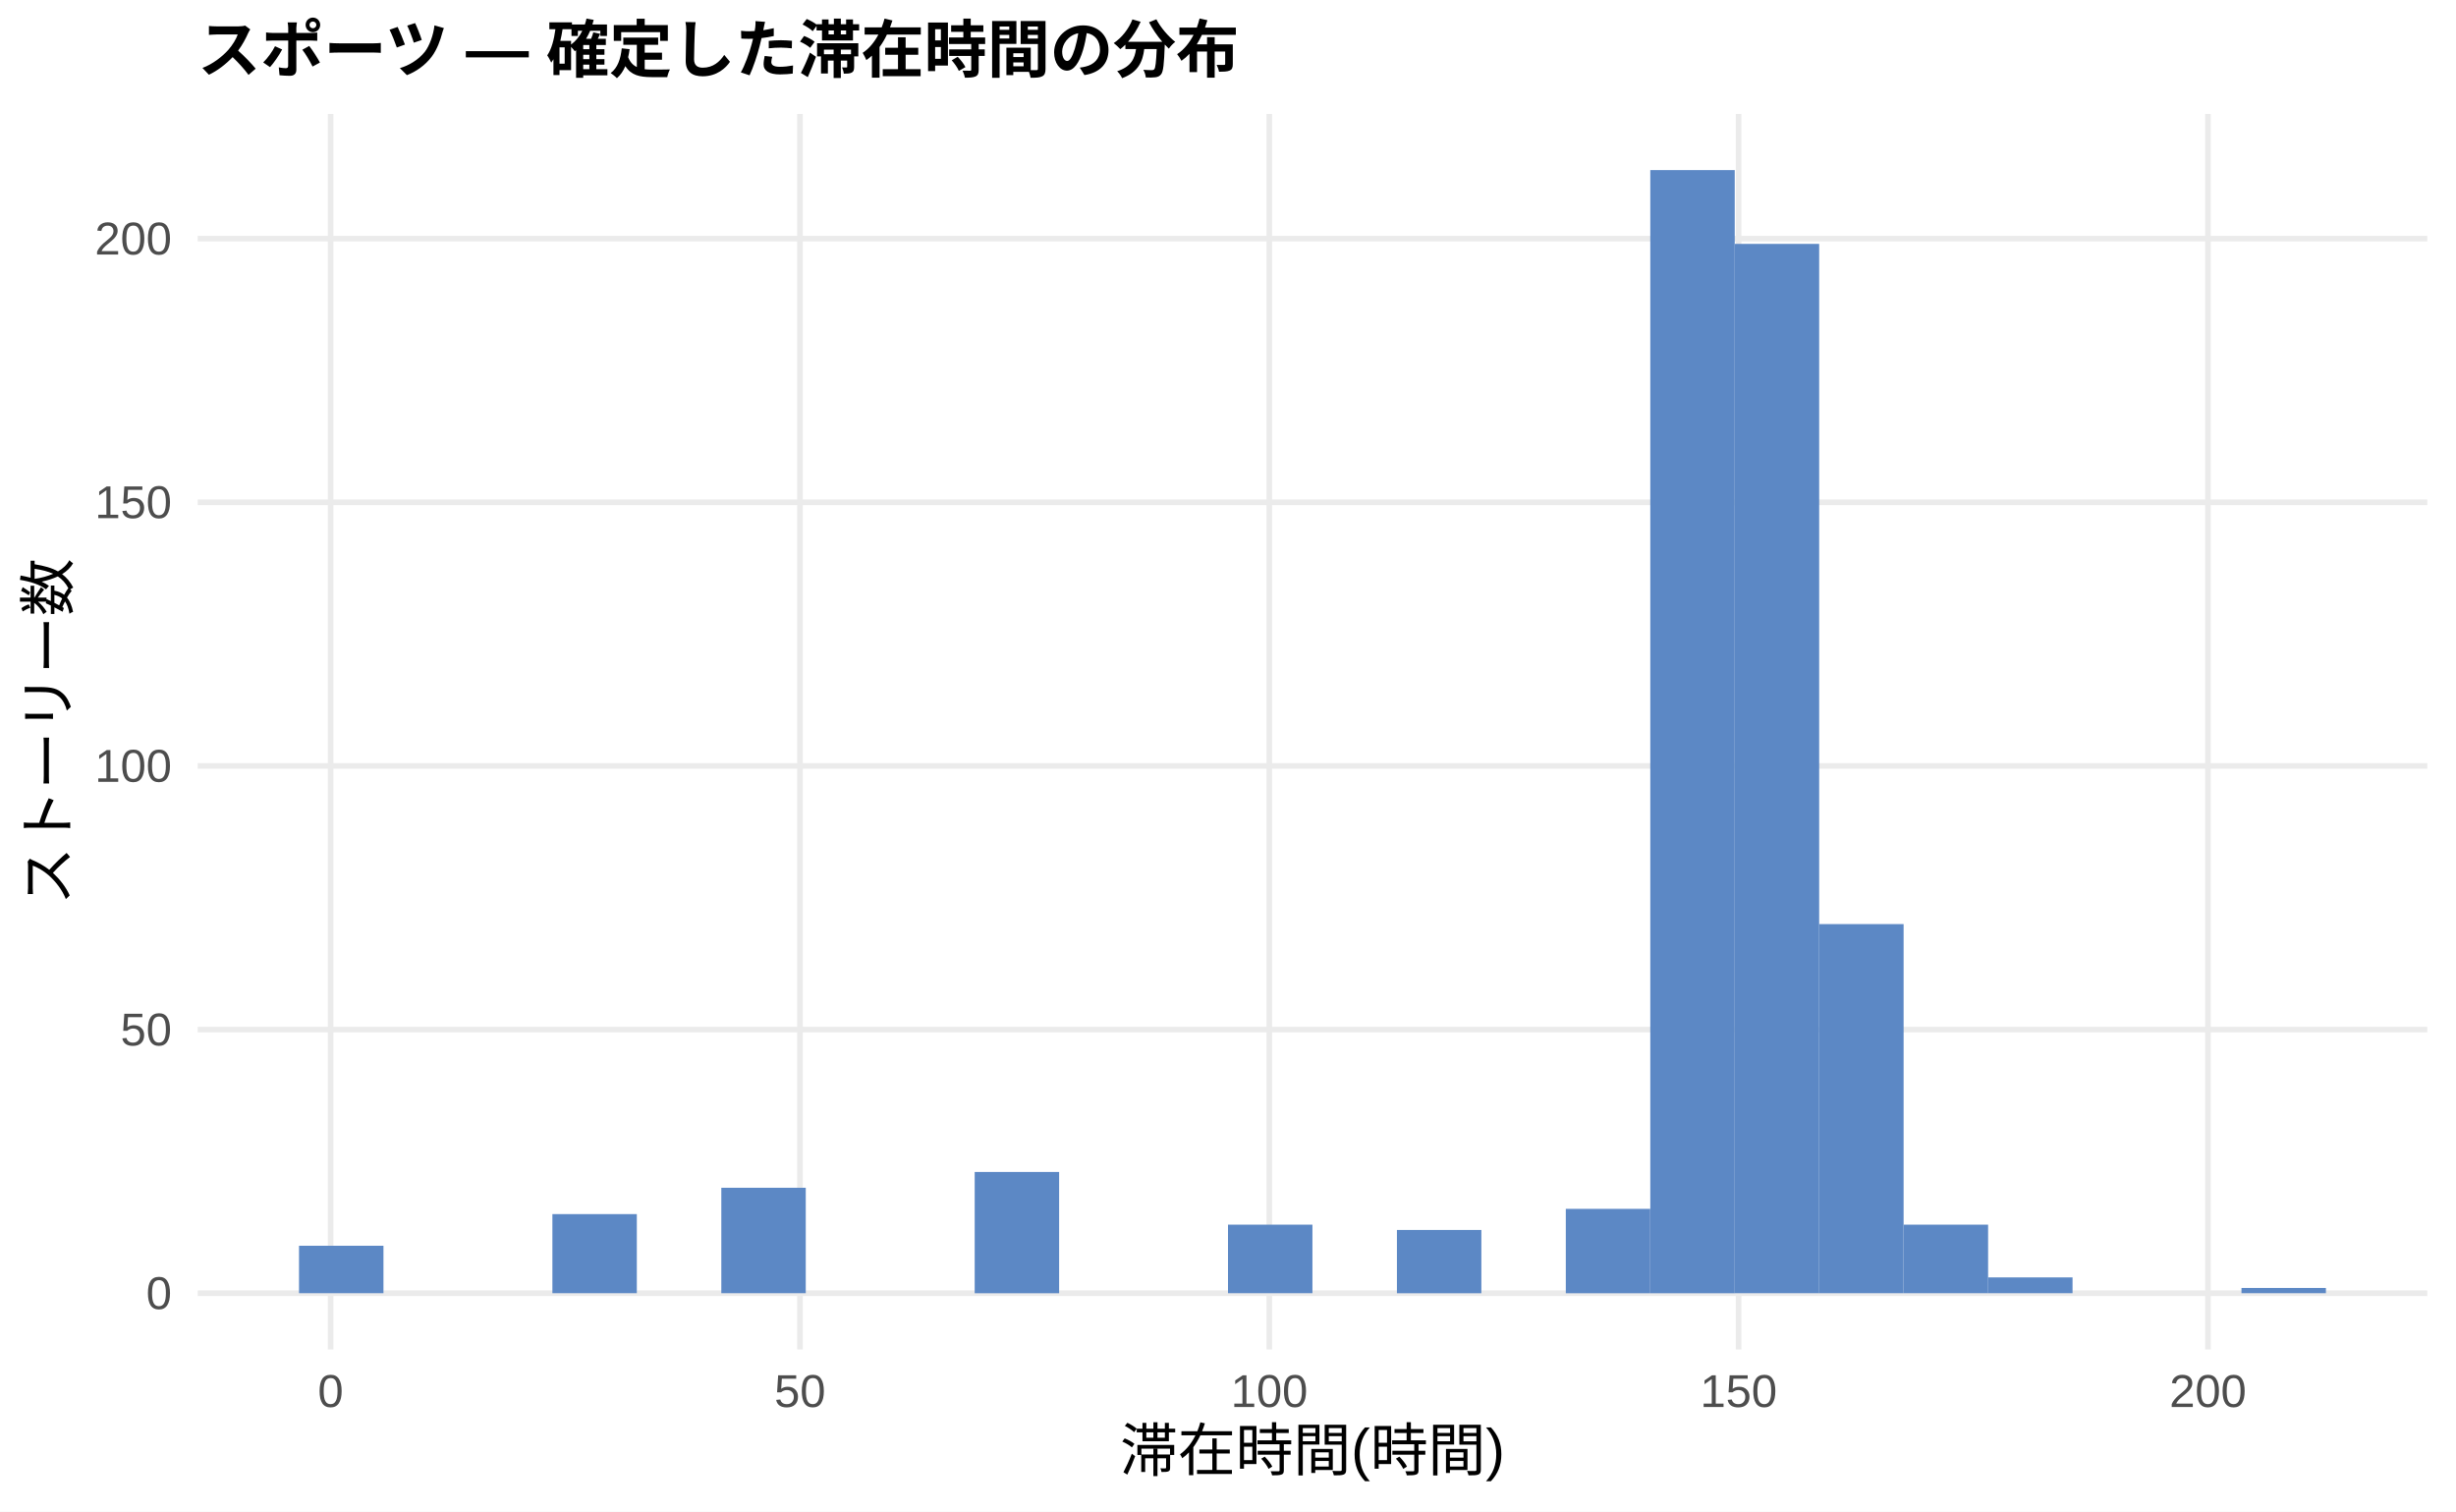
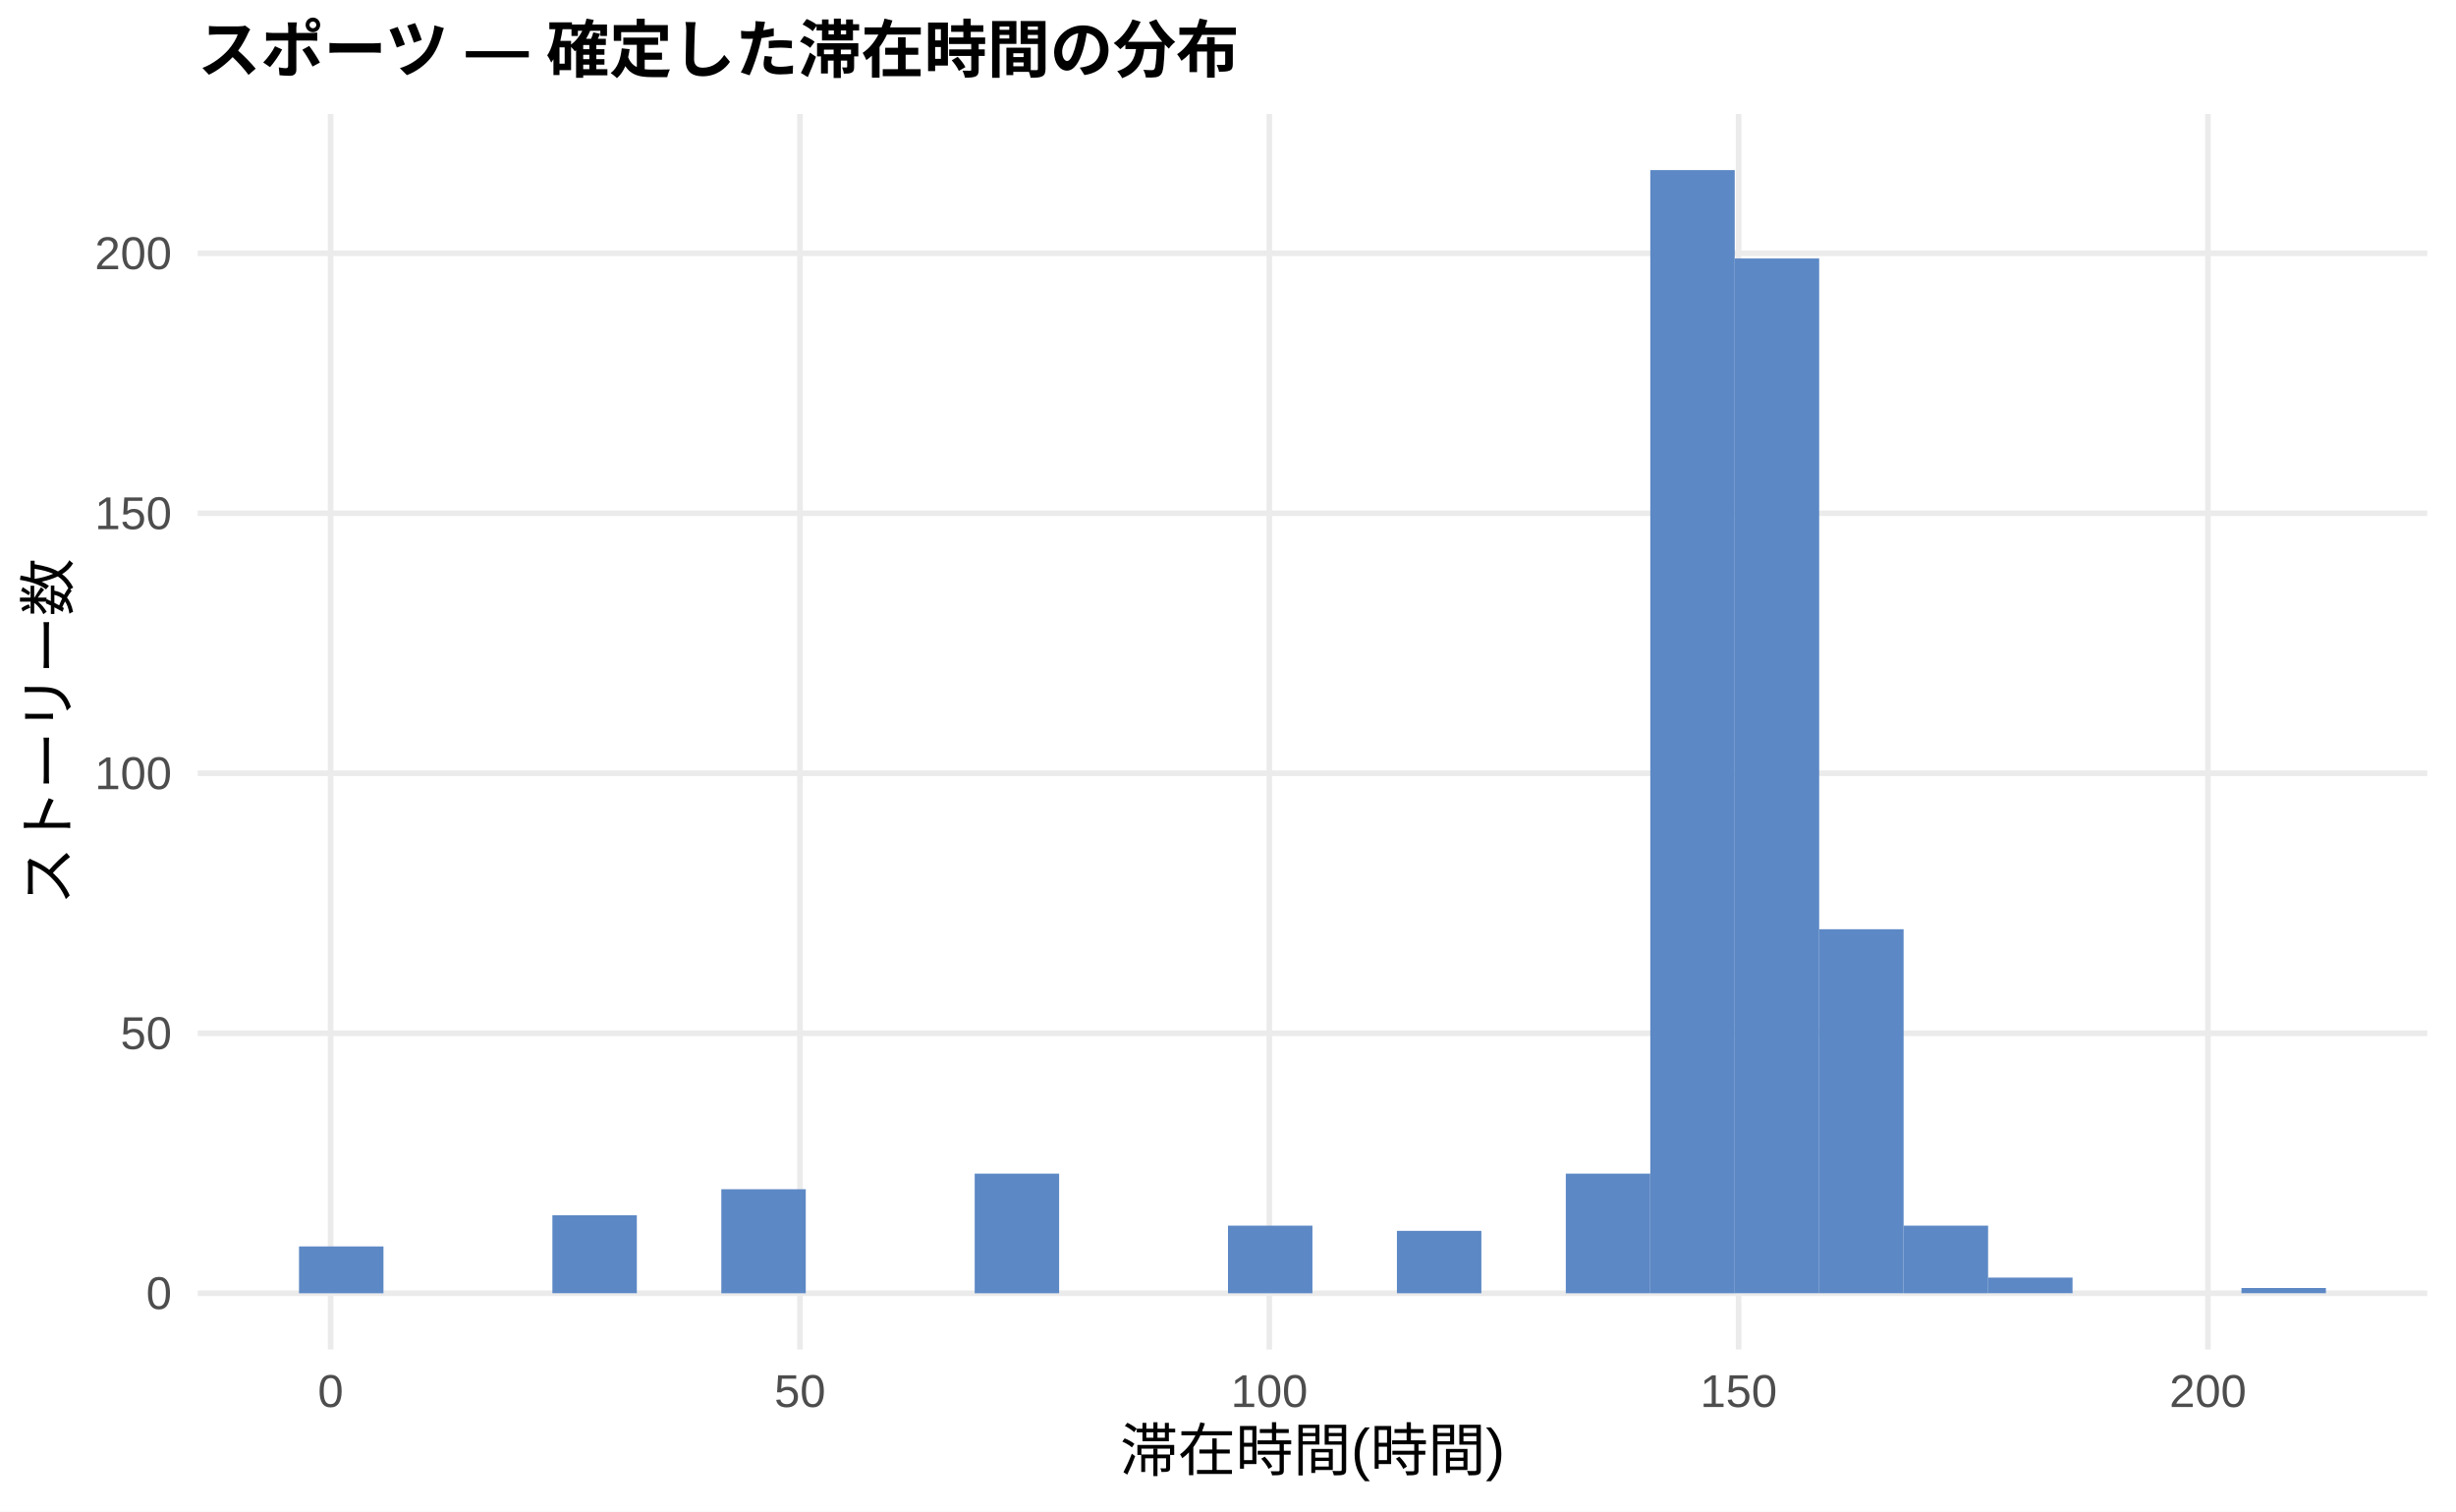
<svg xmlns="http://www.w3.org/2000/svg" width="468.00pt" height="288.00pt" viewBox="0 0 468.00 288.00">
  <g class="svglite">
    <defs>
      <style type="text/css">
    .svglite line, .svglite polyline, .svglite polygon, .svglite path, .svglite rect, .svglite circle {
      fill: none;
      stroke: #000000;
      stroke-linecap: round;
      stroke-linejoin: round;
      stroke-miterlimit: 10.00;
    }
    .svglite text {
      white-space: pre;
    }
    .svglite g.glyphgroup path {
      fill: inherit;
      stroke: none;
    }
  </style>
    </defs>
    <rect width="100%" height="100%" style="stroke: none; fill: #FFFFFF;" />
    <defs>
      <clipPath id="cpMC4wMHw0NjguMDB8MC4wMHwyODguMDA=">
        <rect x="0.00" y="0.00" width="468.00" height="288.00" />
      </clipPath>
    </defs>
    <g clip-path="url(#cpMC4wMHw0NjguMDB8MC4wMHwyODguMDA=)">
      <rect x="0.00" y="0.00" width="468.00" height="288.00" style="stroke-width: 1.07; stroke: none; fill: #FFFFFF;" />
    </g>
    <defs>
      <clipPath id="cpMzcuNjd8NDYyLjUyfDIxLjcxfDI1Ny4xMg==">
        <rect x="37.67" y="21.71" width="424.85" height="235.41" />
      </clipPath>
    </defs>
    <g clip-path="url(#cpMzcuNjd8NDYyLjUyfDIxLjcxfDI1Ny4xMg==)">
      <polyline points="37.67,246.42 462.52,246.42 " style="stroke-width: 1.07; stroke: #EBEBEB; stroke-linecap: butt;" />
-       <polyline points="37.67,196.18 462.52,196.18 " style="stroke-width: 1.07; stroke: #EBEBEB; stroke-linecap: butt;" />
-       <polyline points="37.67,145.94 462.52,145.94 " style="stroke-width: 1.07; stroke: #EBEBEB; stroke-linecap: butt;" />
-       <polyline points="37.67,95.71 462.52,95.71 " style="stroke-width: 1.07; stroke: #EBEBEB; stroke-linecap: butt;" />
-       <polyline points="37.67,45.47 462.52,45.47 " style="stroke-width: 1.07; stroke: #EBEBEB; stroke-linecap: butt;" />
+       <polyline points="37.67,196.88 462.52,196.88 " style="stroke-width: 1.07; stroke: #EBEBEB; stroke-linecap: butt;" />
+       <polyline points="37.67,147.34 462.52,147.34 " style="stroke-width: 1.07; stroke: #EBEBEB; stroke-linecap: butt;" />
+       <polyline points="37.67,97.80 462.52,97.80 " style="stroke-width: 1.07; stroke: #EBEBEB; stroke-linecap: butt;" />
+       <polyline points="37.67,48.26 462.52,48.26 " style="stroke-width: 1.07; stroke: #EBEBEB; stroke-linecap: butt;" />
      <polyline points="63.00,257.12 63.00,21.71 " style="stroke-width: 1.07; stroke: #EBEBEB; stroke-linecap: butt;" />
      <polyline points="152.44,257.12 152.44,21.71 " style="stroke-width: 1.07; stroke: #EBEBEB; stroke-linecap: butt;" />
      <polyline points="241.87,257.12 241.87,21.71 " style="stroke-width: 1.07; stroke: #EBEBEB; stroke-linecap: butt;" />
      <polyline points="331.30,257.12 331.30,21.71 " style="stroke-width: 1.07; stroke: #EBEBEB; stroke-linecap: butt;" />
      <polyline points="420.73,257.12 420.73,21.71 " style="stroke-width: 1.07; stroke: #EBEBEB; stroke-linecap: butt;" />
-       <rect x="56.98" y="237.37" width="16.09" height="9.04" style="stroke-width: 1.07; stroke: none; stroke-linecap: butt; stroke-linejoin: miter; fill: #5C88C5;" />
+       <rect x="56.98" y="237.50" width="16.09" height="8.92" style="stroke-width: 1.07; stroke: none; stroke-linecap: butt; stroke-linejoin: miter; fill: #5C88C5;" />
      <rect x="73.08" y="246.42" width="16.09" height="0.00" style="stroke-width: 1.07; stroke: none; stroke-linecap: butt; stroke-linejoin: miter; fill: #5C88C5;" />
      <rect x="89.17" y="246.42" width="16.09" height="0.00" style="stroke-width: 1.07; stroke: none; stroke-linecap: butt; stroke-linejoin: miter; fill: #5C88C5;" />
-       <rect x="105.26" y="231.34" width="16.09" height="15.07" style="stroke-width: 1.07; stroke: none; stroke-linecap: butt; stroke-linejoin: miter; fill: #5C88C5;" />
+       <rect x="105.26" y="231.55" width="16.09" height="14.86" style="stroke-width: 1.07; stroke: none; stroke-linecap: butt; stroke-linejoin: miter; fill: #5C88C5;" />
      <rect x="121.35" y="246.42" width="16.09" height="0.00" style="stroke-width: 1.07; stroke: none; stroke-linecap: butt; stroke-linejoin: miter; fill: #5C88C5;" />
-       <rect x="137.45" y="226.32" width="16.09" height="20.09" style="stroke-width: 1.07; stroke: none; stroke-linecap: butt; stroke-linejoin: miter; fill: #5C88C5;" />
+       <rect x="137.45" y="226.60" width="16.09" height="19.82" style="stroke-width: 1.07; stroke: none; stroke-linecap: butt; stroke-linejoin: miter; fill: #5C88C5;" />
      <rect x="153.54" y="246.42" width="16.09" height="0.00" style="stroke-width: 1.07; stroke: none; stroke-linecap: butt; stroke-linejoin: miter; fill: #5C88C5;" />
      <rect x="169.63" y="246.42" width="16.09" height="0.00" style="stroke-width: 1.07; stroke: none; stroke-linecap: butt; stroke-linejoin: miter; fill: #5C88C5;" />
-       <rect x="185.73" y="223.31" width="16.09" height="23.11" style="stroke-width: 1.07; stroke: none; stroke-linecap: butt; stroke-linejoin: miter; fill: #5C88C5;" />
+       <rect x="185.73" y="223.63" width="16.09" height="22.79" style="stroke-width: 1.07; stroke: none; stroke-linecap: butt; stroke-linejoin: miter; fill: #5C88C5;" />
      <rect x="201.82" y="246.42" width="16.09" height="0.00" style="stroke-width: 1.07; stroke: none; stroke-linecap: butt; stroke-linejoin: miter; fill: #5C88C5;" />
      <rect x="217.91" y="246.42" width="16.09" height="0.00" style="stroke-width: 1.07; stroke: none; stroke-linecap: butt; stroke-linejoin: miter; fill: #5C88C5;" />
-       <rect x="234.00" y="233.35" width="16.09" height="13.06" style="stroke-width: 1.07; stroke: none; stroke-linecap: butt; stroke-linejoin: miter; fill: #5C88C5;" />
+       <rect x="234.00" y="233.54" width="16.09" height="12.88" style="stroke-width: 1.07; stroke: none; stroke-linecap: butt; stroke-linejoin: miter; fill: #5C88C5;" />
      <rect x="250.10" y="246.42" width="16.09" height="0.00" style="stroke-width: 1.07; stroke: none; stroke-linecap: butt; stroke-linejoin: miter; fill: #5C88C5;" />
-       <rect x="266.19" y="234.36" width="16.09" height="12.06" style="stroke-width: 1.07; stroke: none; stroke-linecap: butt; stroke-linejoin: miter; fill: #5C88C5;" />
+       <rect x="266.19" y="234.53" width="16.09" height="11.89" style="stroke-width: 1.07; stroke: none; stroke-linecap: butt; stroke-linejoin: miter; fill: #5C88C5;" />
      <rect x="282.28" y="246.42" width="16.09" height="0.00" style="stroke-width: 1.07; stroke: none; stroke-linecap: butt; stroke-linejoin: miter; fill: #5C88C5;" />
-       <rect x="298.37" y="230.34" width="16.09" height="16.08" style="stroke-width: 1.07; stroke: none; stroke-linecap: butt; stroke-linejoin: miter; fill: #5C88C5;" />
+       <rect x="298.37" y="223.63" width="16.09" height="22.79" style="stroke-width: 1.07; stroke: none; stroke-linecap: butt; stroke-linejoin: miter; fill: #5C88C5;" />
      <rect x="314.47" y="32.41" width="16.09" height="214.01" style="stroke-width: 1.07; stroke: none; stroke-linecap: butt; stroke-linejoin: miter; fill: #5C88C5;" />
-       <rect x="330.56" y="46.47" width="16.09" height="199.94" style="stroke-width: 1.07; stroke: none; stroke-linecap: butt; stroke-linejoin: miter; fill: #5C88C5;" />
-       <rect x="346.65" y="176.08" width="16.09" height="70.33" style="stroke-width: 1.07; stroke: none; stroke-linecap: butt; stroke-linejoin: miter; fill: #5C88C5;" />
-       <rect x="362.75" y="233.35" width="16.09" height="13.06" style="stroke-width: 1.07; stroke: none; stroke-linecap: butt; stroke-linejoin: miter; fill: #5C88C5;" />
-       <rect x="378.84" y="243.40" width="16.09" height="3.01" style="stroke-width: 1.07; stroke: none; stroke-linecap: butt; stroke-linejoin: miter; fill: #5C88C5;" />
+       <rect x="330.56" y="49.25" width="16.09" height="197.16" style="stroke-width: 1.07; stroke: none; stroke-linecap: butt; stroke-linejoin: miter; fill: #5C88C5;" />
+       <rect x="346.65" y="177.06" width="16.09" height="69.35" style="stroke-width: 1.07; stroke: none; stroke-linecap: butt; stroke-linejoin: miter; fill: #5C88C5;" />
+       <rect x="362.75" y="233.54" width="16.09" height="12.88" style="stroke-width: 1.07; stroke: none; stroke-linecap: butt; stroke-linejoin: miter; fill: #5C88C5;" />
+       <rect x="378.84" y="243.44" width="16.09" height="2.97" style="stroke-width: 1.07; stroke: none; stroke-linecap: butt; stroke-linejoin: miter; fill: #5C88C5;" />
      <rect x="394.93" y="246.42" width="16.09" height="0.00" style="stroke-width: 1.07; stroke: none; stroke-linecap: butt; stroke-linejoin: miter; fill: #5C88C5;" />
      <rect x="411.02" y="246.42" width="16.09" height="0.00" style="stroke-width: 1.07; stroke: none; stroke-linecap: butt; stroke-linejoin: miter; fill: #5C88C5;" />
-       <rect x="427.12" y="245.41" width="16.09" height="1.00" style="stroke-width: 1.07; stroke: none; stroke-linecap: butt; stroke-linejoin: miter; fill: #5C88C5;" />
+       <rect x="427.12" y="245.42" width="16.09" height="0.99" style="stroke-width: 1.07; stroke: none; stroke-linecap: butt; stroke-linejoin: miter; fill: #5C88C5;" />
    </g>
    <g clip-path="url(#cpMC4wMHw0NjguMDB8MC4wMHwyODguMDA=)">
      <text x="32.74" y="249.44" text-anchor="end" style="font-size: 8.80px;fill: #4D4D4D; font-family: &quot;Liberation Sans&quot;;" textLength="4.89px" lengthAdjust="spacingAndGlyphs">0</text>
-       <text x="32.74" y="199.21" text-anchor="end" style="font-size: 8.80px;fill: #4D4D4D; font-family: &quot;Liberation Sans&quot;;" textLength="9.78px" lengthAdjust="spacingAndGlyphs">50</text>
-       <text x="32.74" y="148.97" text-anchor="end" style="font-size: 8.80px;fill: #4D4D4D; font-family: &quot;Liberation Sans&quot;;" textLength="14.67px" lengthAdjust="spacingAndGlyphs">100</text>
-       <text x="32.74" y="98.73" text-anchor="end" style="font-size: 8.80px;fill: #4D4D4D; font-family: &quot;Liberation Sans&quot;;" textLength="14.67px" lengthAdjust="spacingAndGlyphs">150</text>
-       <text x="32.74" y="48.50" text-anchor="end" style="font-size: 8.80px;fill: #4D4D4D; font-family: &quot;Liberation Sans&quot;;" textLength="14.67px" lengthAdjust="spacingAndGlyphs">200</text>
+       <text x="32.74" y="199.90" text-anchor="end" style="font-size: 8.80px;fill: #4D4D4D; font-family: &quot;Liberation Sans&quot;;" textLength="9.78px" lengthAdjust="spacingAndGlyphs">50</text>
+       <text x="32.74" y="150.37" text-anchor="end" style="font-size: 8.80px;fill: #4D4D4D; font-family: &quot;Liberation Sans&quot;;" textLength="14.67px" lengthAdjust="spacingAndGlyphs">100</text>
+       <text x="32.74" y="100.83" text-anchor="end" style="font-size: 8.80px;fill: #4D4D4D; font-family: &quot;Liberation Sans&quot;;" textLength="14.67px" lengthAdjust="spacingAndGlyphs">150</text>
+       <text x="32.74" y="51.29" text-anchor="end" style="font-size: 8.80px;fill: #4D4D4D; font-family: &quot;Liberation Sans&quot;;" textLength="14.67px" lengthAdjust="spacingAndGlyphs">200</text>
      <text x="63.00" y="268.10" text-anchor="middle" style="font-size: 8.80px;fill: #4D4D4D; font-family: &quot;Liberation Sans&quot;;" textLength="4.89px" lengthAdjust="spacingAndGlyphs">0</text>
      <text x="152.44" y="268.10" text-anchor="middle" style="font-size: 8.80px;fill: #4D4D4D; font-family: &quot;Liberation Sans&quot;;" textLength="9.78px" lengthAdjust="spacingAndGlyphs">50</text>
      <text x="241.87" y="268.10" text-anchor="middle" style="font-size: 8.80px;fill: #4D4D4D; font-family: &quot;Liberation Sans&quot;;" textLength="14.67px" lengthAdjust="spacingAndGlyphs">100</text>
      <text x="331.30" y="268.10" text-anchor="middle" style="font-size: 8.80px;fill: #4D4D4D; font-family: &quot;Liberation Sans&quot;;" textLength="14.67px" lengthAdjust="spacingAndGlyphs">150</text>
      <text x="420.73" y="268.10" text-anchor="middle" style="font-size: 8.80px;fill: #4D4D4D; font-family: &quot;Liberation Sans&quot;;" textLength="14.67px" lengthAdjust="spacingAndGlyphs">200</text>
      <text x="250.10" y="280.24" text-anchor="middle" style="font-size: 11.00px; font-family: &quot;Liberation Sans&quot;;" textLength="73.31px" lengthAdjust="spacingAndGlyphs">滞在時間(時間)</text>
      <text transform="translate(13.05,139.41) rotate(-90)" text-anchor="middle" style="font-size: 11.00px; font-family: &quot;Liberation Sans&quot;;" textLength="66.00px" lengthAdjust="spacingAndGlyphs">ストーリー数</text>
      <text x="37.67" y="13.74" style="font-size: 12.00px; font-weight: bold; font-family: &quot;Liberation Sans&quot;;" textLength="198.66px" lengthAdjust="spacingAndGlyphs">スポーツ — 確定した滞在時間の分布</text>
    </g>
  </g>
</svg>
